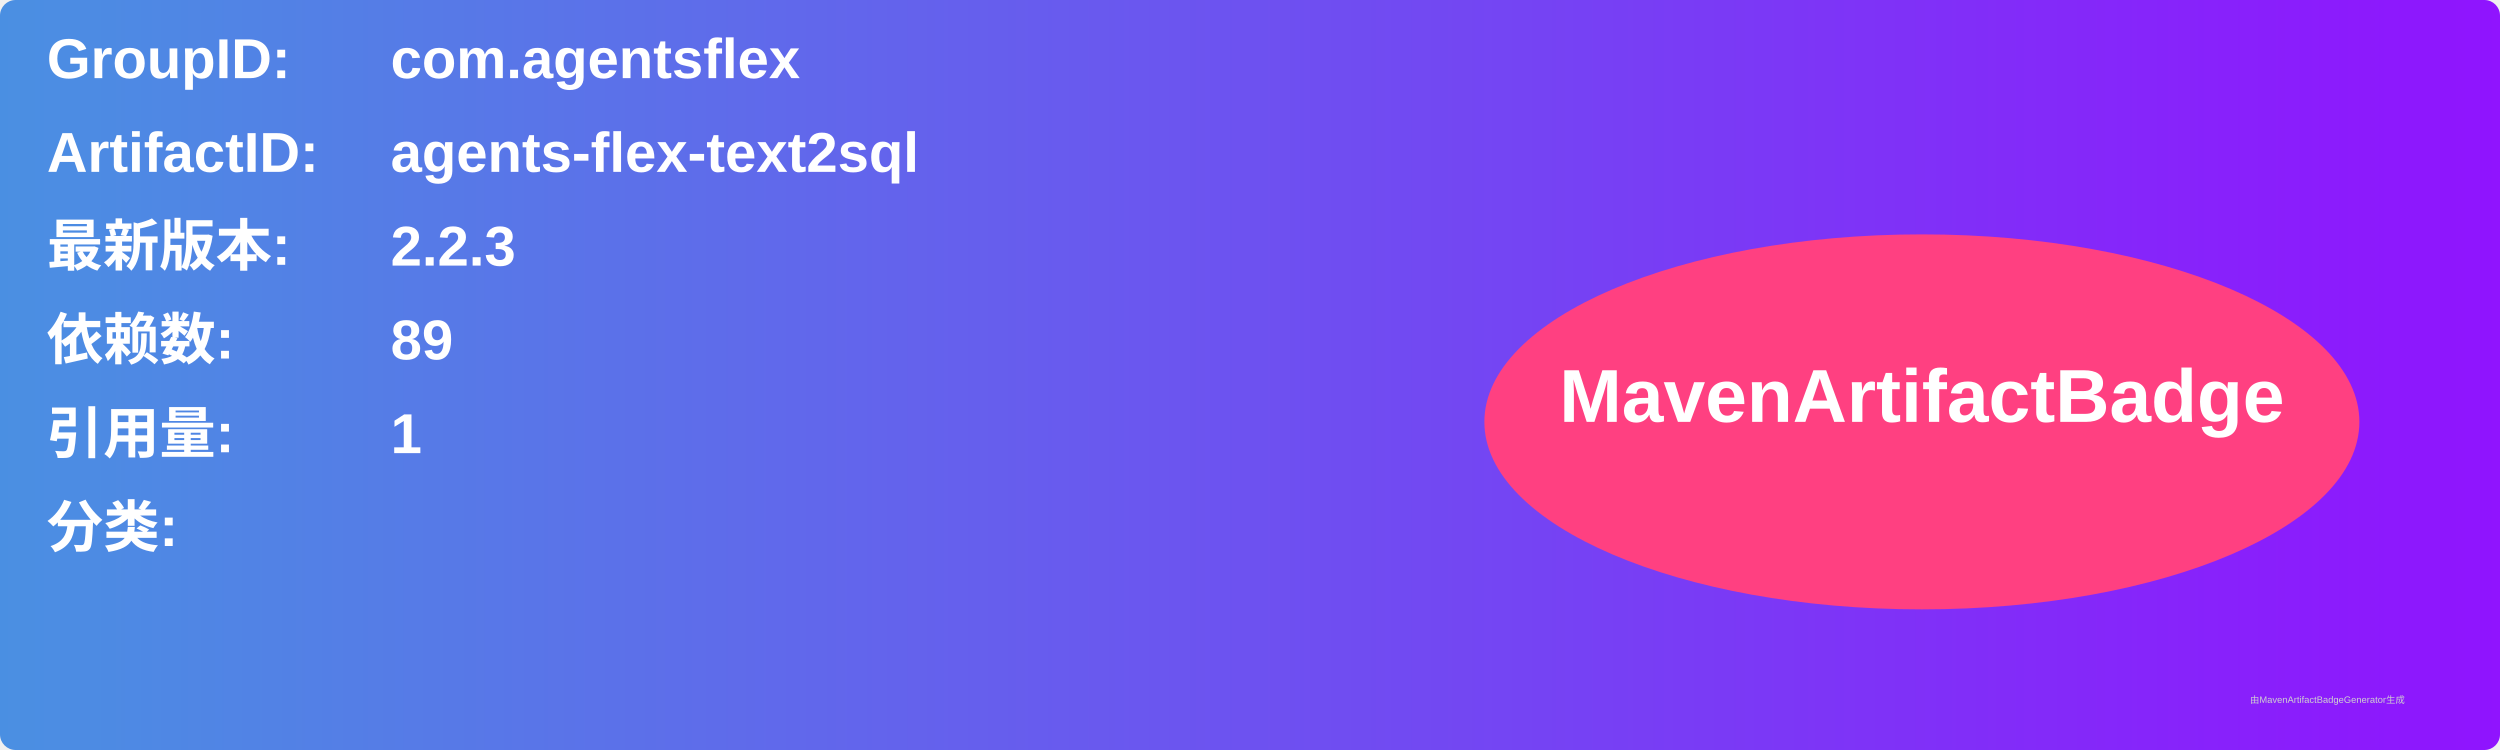
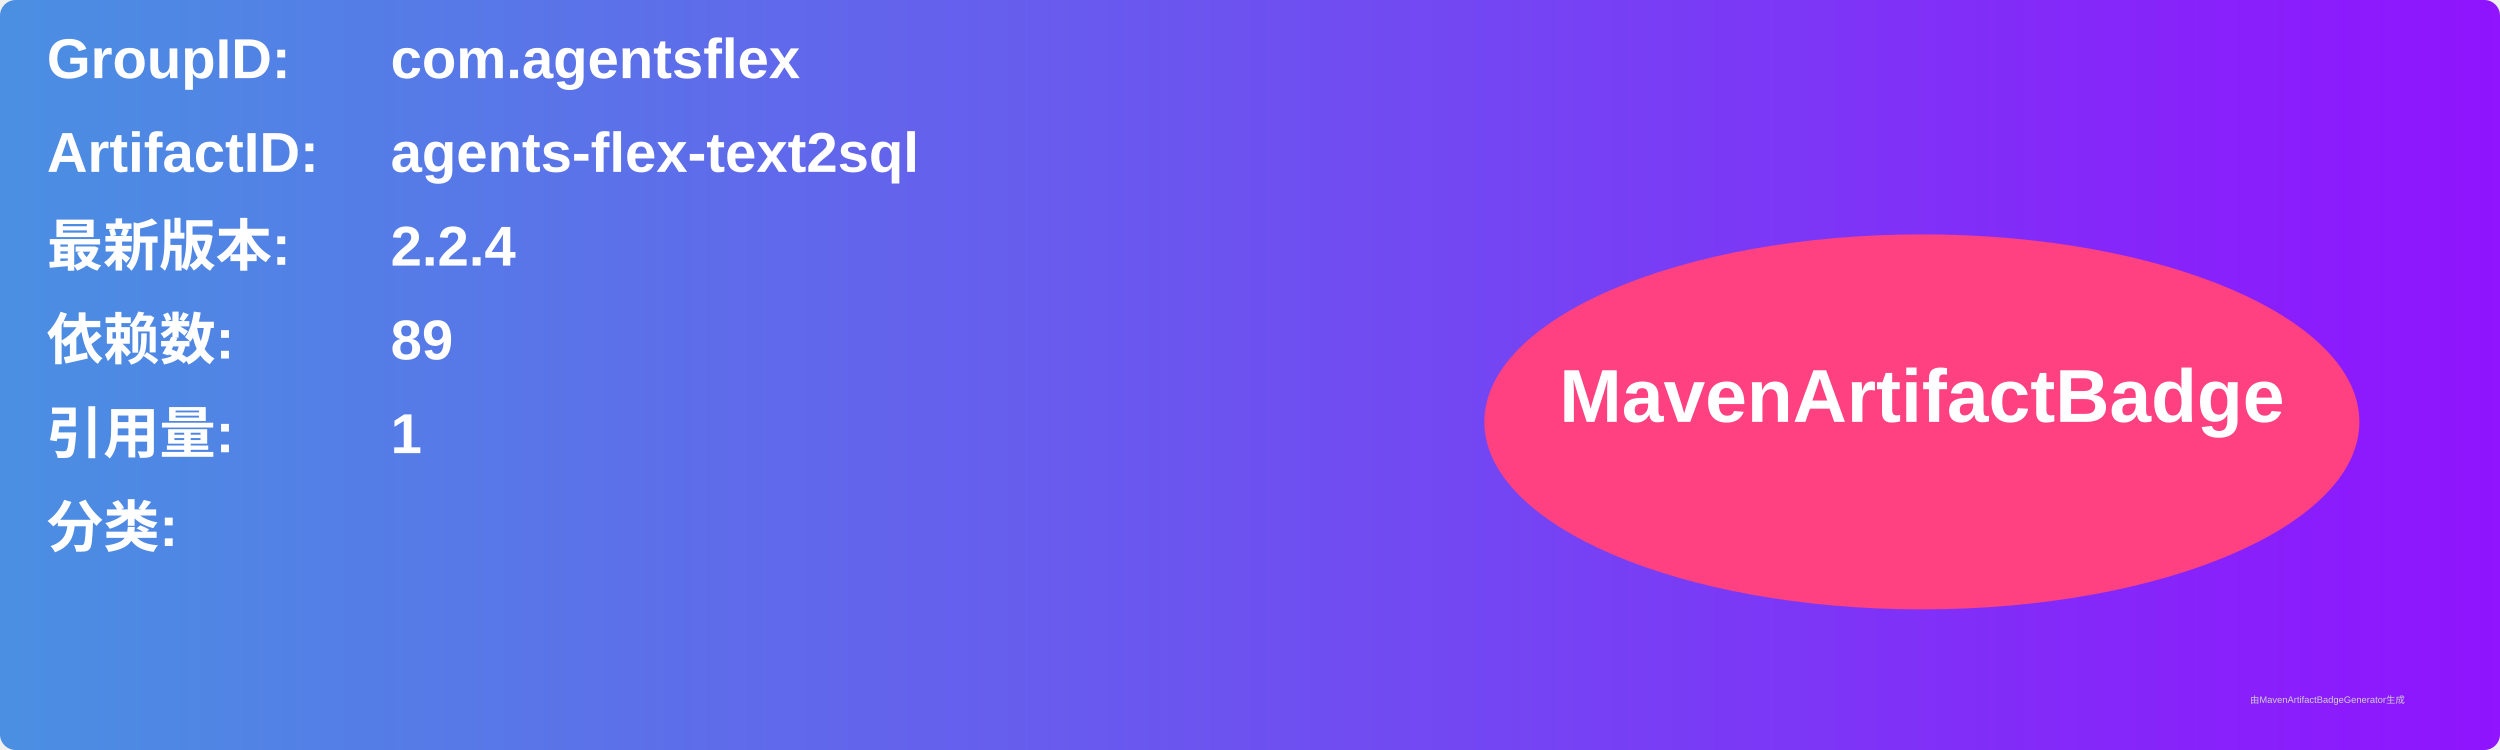
<svg xmlns="http://www.w3.org/2000/svg" width="800" height="240" viewBox="0 0 800 240">
  <linearGradient id="grad" x1="0%" y1="0%" x2="100%" y2="0%">
    <stop offset="0%" stop-color="#4a90e2" />
    <stop offset="100%" stop-color="#9013fe" />
  </linearGradient>
  <rect width="100%" height="100%" rx="5" ry="5" fill="url(#grad)" />
  <g transform="translate(15, 15)">
    <text x="0" y="10" font-family="Arial" font-size="18" fill="white" font-weight="bold" width="260">GroupID:</text>
    <text x="110" y="10" font-family="Arial" font-size="18" fill="white" font-weight="bold" width="460">com.agentsflex</text>
    <text x="0" y="40" font-family="Arial" font-size="18" fill="white" font-weight="bold" width="260">ArtifactID:</text>
    <text x="110" y="40" font-family="Arial" font-size="18" fill="white" font-weight="bold" width="460">agents-flex-text2sql</text>
    <text x="0" y="70" font-family="Arial" font-size="18" fill="white" font-weight="bold">最新版本:</text>
    <text x="110" y="70" font-family="Arial" font-size="18" fill="white" font-weight="bold">
-       <tspan font-weight="bold">2.2.3</tspan>
+       <tspan font-weight="bold">2.2.4</tspan>
    </text>
    <text x="0" y="100" font-family="Arial" font-size="18" fill="white" font-weight="bold">依赖数: </text>
    <text x="110" y="100" font-family="Arial" font-size="18" fill="white">
      <tspan font-weight="bold">89</tspan>
    </text>
    <text x="0" y="130" font-family="Arial" font-size="18" fill="white" font-weight="bold">引用量: </text>
    <text x="110" y="130" font-family="Arial" font-size="18" fill="white">
      <tspan font-weight="bold">1</tspan>
    </text>
    <text x="0" y="160" font-family="Arial" font-size="18" fill="white" font-weight="bold">分类:</text>
    <text x="10" y="190" font-family="Arial" font-size="10" fill="white">
      <tspan font-weight="bold" />
    </text>
    <ellipse cx="600" cy="120" rx="140" ry="60" fill="#ff4081" />
    <text x="600" y="120" text-anchor="middle" font-family="Arial" font-size="24" fill="white" font-weight="bold">MavenArtifactBadge</text>
  </g>
  <text x="720" y="225" font-family="Arial" font-size="3" fill="#d0d0d0">由MavenArtifactBadgeGenerator生成</text>
</svg>
